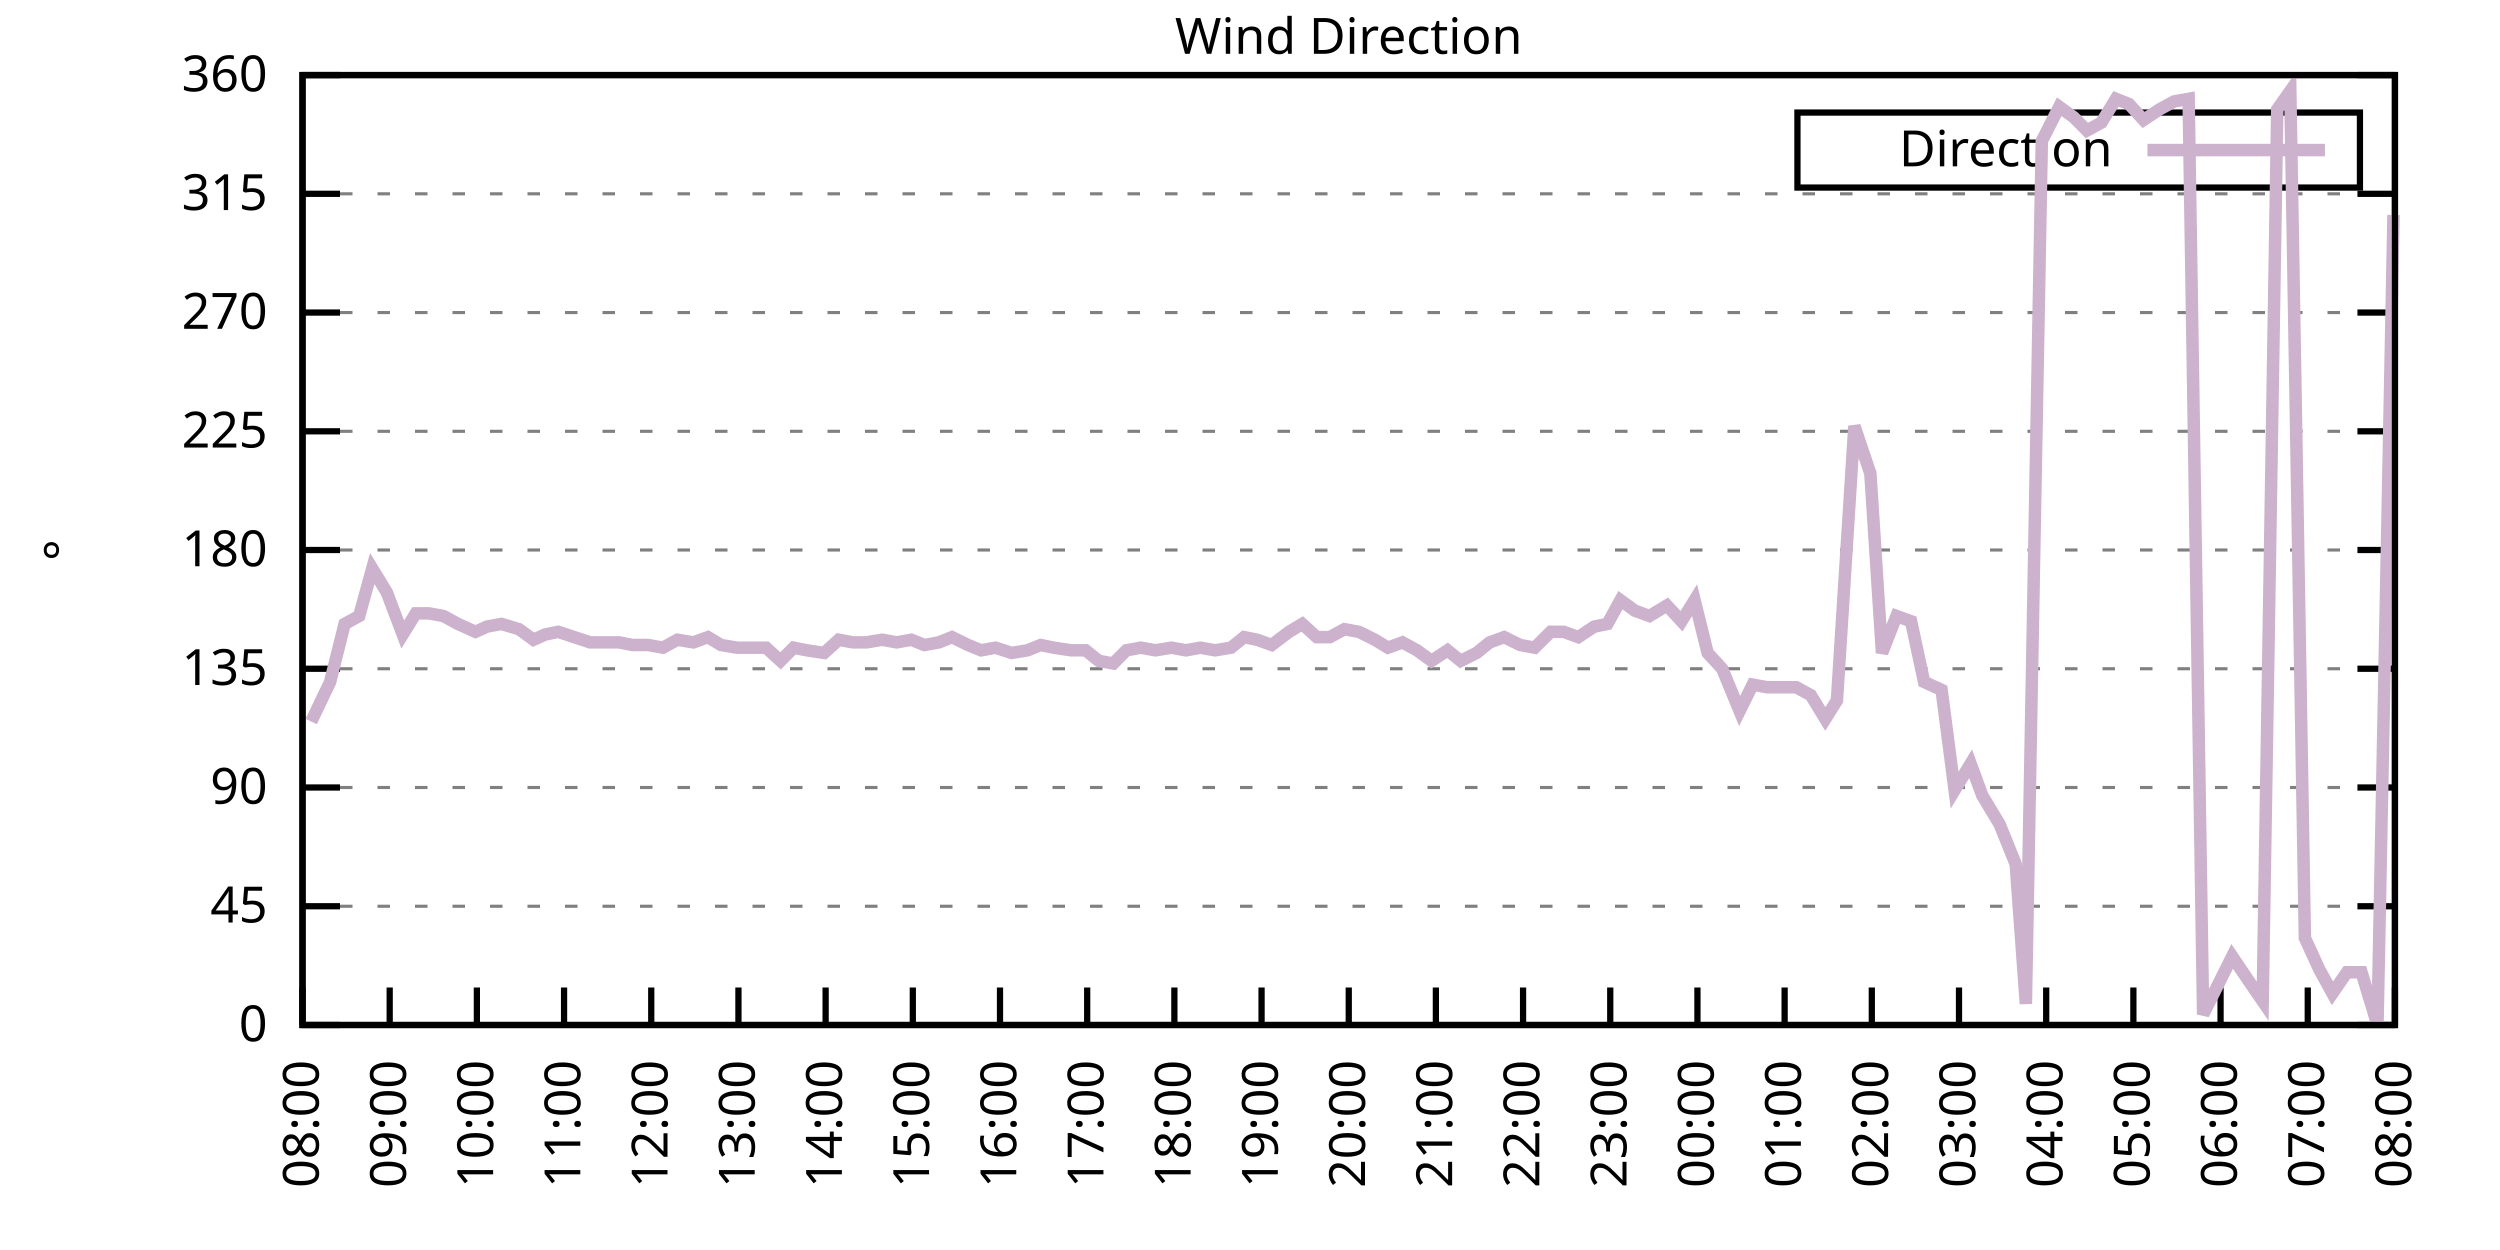
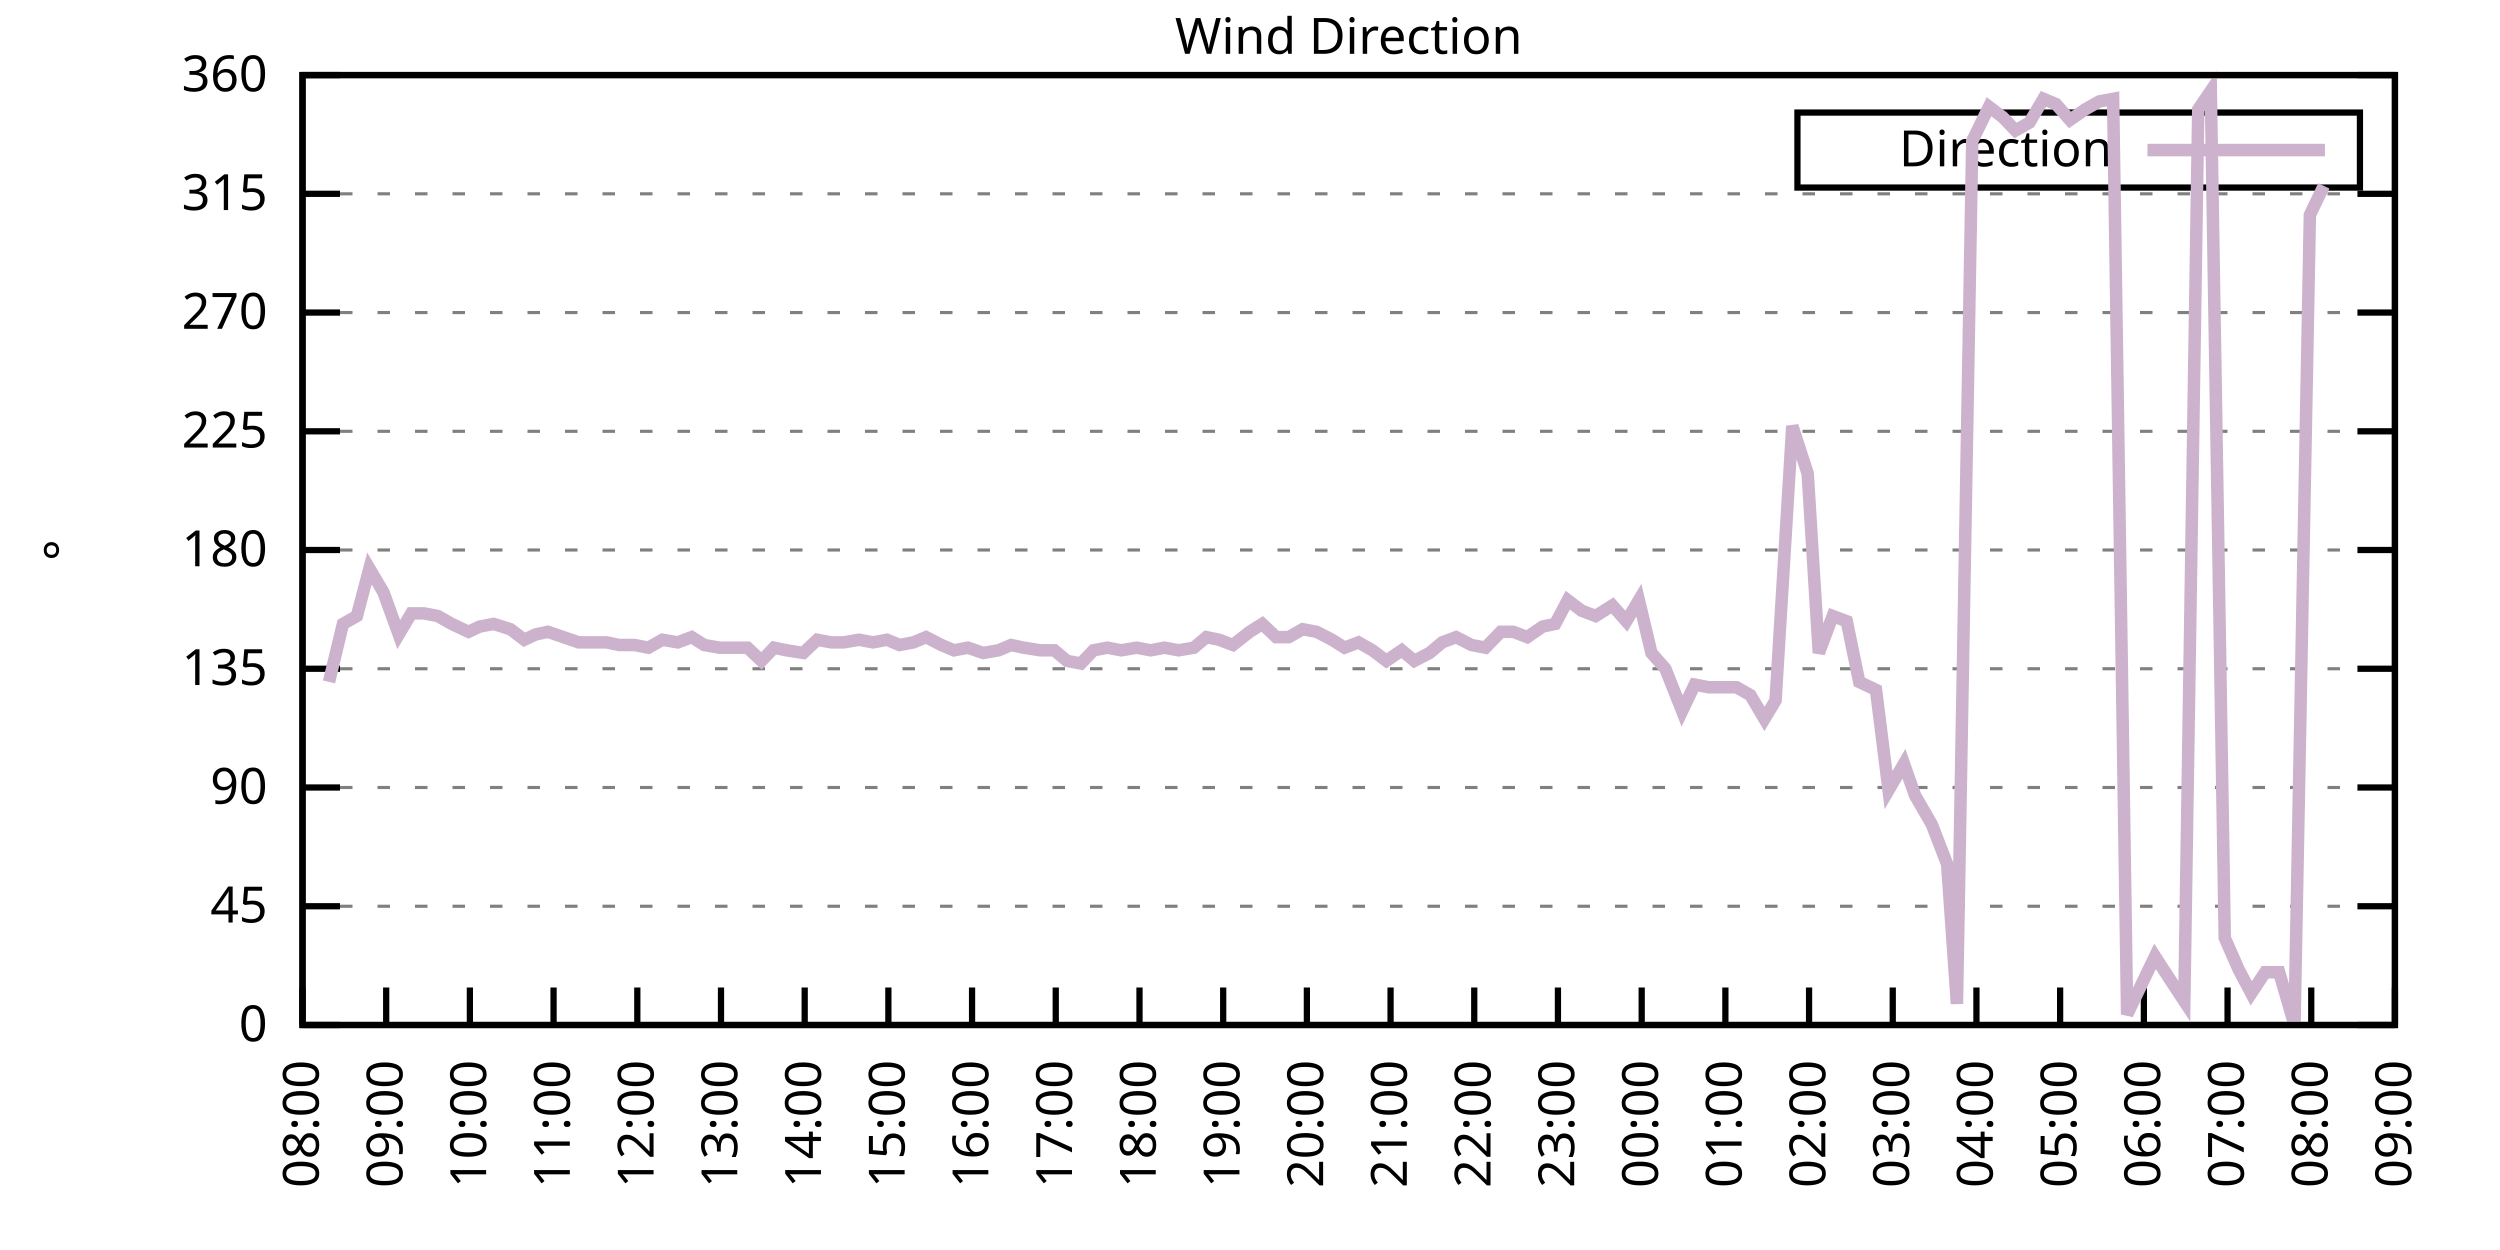
<svg xmlns="http://www.w3.org/2000/svg" xmlns:xlink="http://www.w3.org/1999/xlink" width="400" height="200" viewBox="0 0 400 200">
  <g id="gnuplot_canvas">
    <rect x="0" y="0" width="400" height="200" fill="none" />
    <defs>
      <circle id="gpDot" r="0.5" stroke-width="0.5" stroke="currentColor" />
      <path id="gpPt0" stroke-width="0.333" stroke="currentColor" d="M-1,0 h2 M0,-1 v2" />
      <path id="gpPt1" stroke-width="0.333" stroke="currentColor" d="M-1,-1 L1,1 M1,-1 L-1,1" />
      <path id="gpPt2" stroke-width="0.333" stroke="currentColor" d="M-1,0 L1,0 M0,-1 L0,1 M-1,-1 L1,1 M-1,1 L1,-1" />
      <rect id="gpPt3" stroke-width="0.333" stroke="currentColor" x="-1" y="-1" width="2" height="2" />
      <rect id="gpPt4" stroke-width="0.333" stroke="currentColor" fill="currentColor" x="-1" y="-1" width="2" height="2" />
      <circle id="gpPt5" stroke-width="0.333" stroke="currentColor" cx="0" cy="0" r="1" />
      <use xlink:href="#gpPt5" id="gpPt6" fill="currentColor" stroke="none" />
      <path id="gpPt7" stroke-width="0.333" stroke="currentColor" d="M0,-1.33 L-1.33,0.67 L1.33,0.67 z" />
      <use xlink:href="#gpPt7" id="gpPt8" fill="currentColor" stroke="none" />
      <use xlink:href="#gpPt7" id="gpPt9" stroke="currentColor" transform="rotate(180)" />
      <use xlink:href="#gpPt9" id="gpPt10" fill="currentColor" stroke="none" />
      <use xlink:href="#gpPt3" id="gpPt11" stroke="currentColor" transform="rotate(45)" />
      <use xlink:href="#gpPt11" id="gpPt12" fill="currentColor" stroke="none" />
      <path id="gpPt13" stroke-width="0.333" stroke="currentColor" d="M0,1.330 L1.265,0.411 L0.782,-1.067 L-0.782,-1.076 L-1.265,0.411 z" />
      <use xlink:href="#gpPt13" id="gpPt14" fill="currentColor" stroke="none" />
      <filter id="textbox" filterUnits="objectBoundingBox" x="0" y="0" height="1" width="1">
        <feFlood flood-color="white" flood-opacity="1" result="bgnd" />
        <feComposite in="SourceGraphic" in2="bgnd" operator="atop" />
      </filter>
      <filter id="greybox" filterUnits="objectBoundingBox" x="0" y="0" height="1" width="1">
        <feFlood flood-color="lightgrey" flood-opacity="1" result="grey" />
        <feComposite in="SourceGraphic" in2="grey" operator="atop" />
      </filter>
    </defs>
    <g fill="none" color="white" stroke="currentColor" stroke-width="1.00" stroke-linecap="butt" stroke-linejoin="miter">
</g>
    <g fill="none" color="black" stroke="currentColor" stroke-width="1.00" stroke-linecap="butt" stroke-linejoin="miter">
      <g stroke="none" shape-rendering="crispEdges">
        <polygon fill="rgb(255, 255, 255)" points="48.40,164.00 383.18,164.00 383.18,12.02 48.40,12.02 " />
      </g>
    </g>
    <g fill="none" color="black" stroke="currentColor" stroke-width="1.00" stroke-linecap="butt" stroke-linejoin="miter">
</g>
    <g fill="none" color="black" stroke="black" stroke-width="0.50" stroke-linecap="butt" stroke-linejoin="miter">
</g>
    <g fill="none" color="gray" stroke="currentColor" stroke-width="0.50" stroke-linecap="butt" stroke-linejoin="miter">
      <path stroke="gray" stroke-dasharray="2,4" class="gridline" d="M48.40,164.00 L383.19,164.00  " />
    </g>
    <g fill="none" color="gray" stroke="gray" stroke-width="1.00" stroke-linecap="butt" stroke-linejoin="miter">
</g>
    <g fill="none" color="black" stroke="currentColor" stroke-width="1.00" stroke-linecap="butt" stroke-linejoin="miter">
      <path stroke="black" d="M48.40,164.00 L54.40,164.00 M383.19,164.00 L377.19,164.00  " />
      <g transform="translate(42.80,166.60)" stroke="none" fill="black" font-family="Sans" font-size="8.00" text-anchor="end">
        <text>
          <tspan font-family="Sans"> 0</tspan>
        </text>
      </g>
    </g>
    <g fill="none" color="black" stroke="currentColor" stroke-width="1.00" stroke-linecap="butt" stroke-linejoin="miter">
</g>
    <g fill="none" color="black" stroke="black" stroke-width="0.50" stroke-linecap="butt" stroke-linejoin="miter">
</g>
    <g fill="none" color="gray" stroke="currentColor" stroke-width="0.50" stroke-linecap="butt" stroke-linejoin="miter">
      <path stroke="gray" stroke-dasharray="2,4" class="gridline" d="M48.40,145.00 L383.19,145.00  " />
    </g>
    <g fill="none" color="gray" stroke="gray" stroke-width="1.00" stroke-linecap="butt" stroke-linejoin="miter">
</g>
    <g fill="none" color="black" stroke="currentColor" stroke-width="1.00" stroke-linecap="butt" stroke-linejoin="miter">
      <path stroke="black" d="M48.40,145.00 L54.40,145.00 M383.19,145.00 L377.19,145.00  " />
      <g transform="translate(42.80,147.60)" stroke="none" fill="black" font-family="Sans" font-size="8.00" text-anchor="end">
        <text>
          <tspan font-family="Sans"> 45</tspan>
        </text>
      </g>
    </g>
    <g fill="none" color="black" stroke="currentColor" stroke-width="1.00" stroke-linecap="butt" stroke-linejoin="miter">
</g>
    <g fill="none" color="black" stroke="black" stroke-width="0.50" stroke-linecap="butt" stroke-linejoin="miter">
</g>
    <g fill="none" color="gray" stroke="currentColor" stroke-width="0.50" stroke-linecap="butt" stroke-linejoin="miter">
      <path stroke="gray" stroke-dasharray="2,4" class="gridline" d="M48.40,126.00 L383.19,126.00  " />
    </g>
    <g fill="none" color="gray" stroke="gray" stroke-width="1.00" stroke-linecap="butt" stroke-linejoin="miter">
</g>
    <g fill="none" color="black" stroke="currentColor" stroke-width="1.00" stroke-linecap="butt" stroke-linejoin="miter">
      <path stroke="black" d="M48.40,126.00 L54.40,126.00 M383.19,126.00 L377.19,126.00  " />
      <g transform="translate(42.80,128.60)" stroke="none" fill="black" font-family="Sans" font-size="8.00" text-anchor="end">
        <text>
          <tspan font-family="Sans"> 90</tspan>
        </text>
      </g>
    </g>
    <g fill="none" color="black" stroke="currentColor" stroke-width="1.00" stroke-linecap="butt" stroke-linejoin="miter">
</g>
    <g fill="none" color="black" stroke="black" stroke-width="0.50" stroke-linecap="butt" stroke-linejoin="miter">
</g>
    <g fill="none" color="gray" stroke="currentColor" stroke-width="0.50" stroke-linecap="butt" stroke-linejoin="miter">
      <path stroke="gray" stroke-dasharray="2,4" class="gridline" d="M48.40,107.00 L383.19,107.00  " />
    </g>
    <g fill="none" color="gray" stroke="gray" stroke-width="1.00" stroke-linecap="butt" stroke-linejoin="miter">
</g>
    <g fill="none" color="black" stroke="currentColor" stroke-width="1.00" stroke-linecap="butt" stroke-linejoin="miter">
      <path stroke="black" d="M48.40,107.00 L54.40,107.00 M383.19,107.00 L377.19,107.00  " />
      <g transform="translate(42.80,109.60)" stroke="none" fill="black" font-family="Sans" font-size="8.00" text-anchor="end">
        <text>
          <tspan font-family="Sans"> 135</tspan>
        </text>
      </g>
    </g>
    <g fill="none" color="black" stroke="currentColor" stroke-width="1.00" stroke-linecap="butt" stroke-linejoin="miter">
</g>
    <g fill="none" color="black" stroke="black" stroke-width="0.50" stroke-linecap="butt" stroke-linejoin="miter">
</g>
    <g fill="none" color="gray" stroke="currentColor" stroke-width="0.50" stroke-linecap="butt" stroke-linejoin="miter">
      <path stroke="gray" stroke-dasharray="2,4" class="gridline" d="M48.40,88.00 L383.19,88.00  " />
    </g>
    <g fill="none" color="gray" stroke="gray" stroke-width="1.00" stroke-linecap="butt" stroke-linejoin="miter">
</g>
    <g fill="none" color="black" stroke="currentColor" stroke-width="1.00" stroke-linecap="butt" stroke-linejoin="miter">
      <path stroke="black" d="M48.40,88.00 L54.40,88.00 M383.19,88.00 L377.19,88.00  " />
      <g transform="translate(42.80,90.60)" stroke="none" fill="black" font-family="Sans" font-size="8.00" text-anchor="end">
        <text>
          <tspan font-family="Sans"> 180</tspan>
        </text>
      </g>
    </g>
    <g fill="none" color="black" stroke="currentColor" stroke-width="1.00" stroke-linecap="butt" stroke-linejoin="miter">
</g>
    <g fill="none" color="black" stroke="black" stroke-width="0.50" stroke-linecap="butt" stroke-linejoin="miter">
</g>
    <g fill="none" color="gray" stroke="currentColor" stroke-width="0.50" stroke-linecap="butt" stroke-linejoin="miter">
      <path stroke="gray" stroke-dasharray="2,4" class="gridline" d="M48.40,69.01 L383.19,69.01  " />
    </g>
    <g fill="none" color="gray" stroke="gray" stroke-width="1.00" stroke-linecap="butt" stroke-linejoin="miter">
</g>
    <g fill="none" color="black" stroke="currentColor" stroke-width="1.00" stroke-linecap="butt" stroke-linejoin="miter">
      <path stroke="black" d="M48.40,69.01 L54.40,69.01 M383.19,69.01 L377.19,69.01  " />
      <g transform="translate(42.80,71.61)" stroke="none" fill="black" font-family="Sans" font-size="8.00" text-anchor="end">
        <text>
          <tspan font-family="Sans"> 225</tspan>
        </text>
      </g>
    </g>
    <g fill="none" color="black" stroke="currentColor" stroke-width="1.00" stroke-linecap="butt" stroke-linejoin="miter">
</g>
    <g fill="none" color="black" stroke="black" stroke-width="0.50" stroke-linecap="butt" stroke-linejoin="miter">
</g>
    <g fill="none" color="gray" stroke="currentColor" stroke-width="0.50" stroke-linecap="butt" stroke-linejoin="miter">
      <path stroke="gray" stroke-dasharray="2,4" class="gridline" d="M48.40,50.01 L383.19,50.01  " />
    </g>
    <g fill="none" color="gray" stroke="gray" stroke-width="1.00" stroke-linecap="butt" stroke-linejoin="miter">
</g>
    <g fill="none" color="black" stroke="currentColor" stroke-width="1.00" stroke-linecap="butt" stroke-linejoin="miter">
      <path stroke="black" d="M48.40,50.01 L54.40,50.01 M383.19,50.01 L377.19,50.01  " />
      <g transform="translate(42.80,52.61)" stroke="none" fill="black" font-family="Sans" font-size="8.00" text-anchor="end">
        <text>
          <tspan font-family="Sans"> 270</tspan>
        </text>
      </g>
    </g>
    <g fill="none" color="black" stroke="currentColor" stroke-width="1.00" stroke-linecap="butt" stroke-linejoin="miter">
</g>
    <g fill="none" color="black" stroke="black" stroke-width="0.50" stroke-linecap="butt" stroke-linejoin="miter">
</g>
    <g fill="none" color="gray" stroke="currentColor" stroke-width="0.50" stroke-linecap="butt" stroke-linejoin="miter">
      <path stroke="gray" stroke-dasharray="2,4" class="gridline" d="M48.40,31.01 L383.19,31.01  " />
    </g>
    <g fill="none" color="gray" stroke="gray" stroke-width="1.00" stroke-linecap="butt" stroke-linejoin="miter">
</g>
    <g fill="none" color="black" stroke="currentColor" stroke-width="1.00" stroke-linecap="butt" stroke-linejoin="miter">
      <path stroke="black" d="M48.40,31.01 L54.40,31.01 M383.19,31.01 L377.19,31.01  " />
      <g transform="translate(42.80,33.61)" stroke="none" fill="black" font-family="Sans" font-size="8.00" text-anchor="end">
        <text>
          <tspan font-family="Sans"> 315</tspan>
        </text>
      </g>
    </g>
    <g fill="none" color="black" stroke="currentColor" stroke-width="1.00" stroke-linecap="butt" stroke-linejoin="miter">
</g>
    <g fill="none" color="black" stroke="black" stroke-width="0.50" stroke-linecap="butt" stroke-linejoin="miter">
</g>
    <g fill="none" color="gray" stroke="currentColor" stroke-width="0.50" stroke-linecap="butt" stroke-linejoin="miter">
      <path stroke="gray" stroke-dasharray="2,4" class="gridline" d="M48.40,12.01 L383.19,12.01  " />
    </g>
    <g fill="none" color="gray" stroke="gray" stroke-width="1.00" stroke-linecap="butt" stroke-linejoin="miter">
</g>
    <g fill="none" color="black" stroke="currentColor" stroke-width="1.00" stroke-linecap="butt" stroke-linejoin="miter">
      <path stroke="black" d="M48.40,12.01 L54.40,12.01 M383.19,12.01 L377.19,12.01  " />
      <g transform="translate(42.80,14.61)" stroke="none" fill="black" font-family="Sans" font-size="8.00" text-anchor="end">
        <text>
          <tspan font-family="Sans"> 360</tspan>
        </text>
      </g>
    </g>
    <g fill="none" color="black" stroke="currentColor" stroke-width="1.00" stroke-linecap="butt" stroke-linejoin="miter">
      <path stroke="black" d="M48.40,164.00 L48.40,158.00  " />
      <g transform="translate(51.00,169.60) rotate(270.00)" stroke="none" fill="black" font-family="Sans" font-size="8.00" text-anchor="end">
        <text>
          <tspan font-family="Sans">08:00</tspan>
        </text>
      </g>
    </g>
    <g fill="none" color="black" stroke="currentColor" stroke-width="1.00" stroke-linecap="butt" stroke-linejoin="miter">
-       <path stroke="black" d="M62.35,164.00 L62.35,158.00  " />
-       <g transform="translate(64.95,169.60) rotate(270.00)" stroke="none" fill="black" font-family="Sans" font-size="8.00" text-anchor="end">
+       <path stroke="black" d="M61.79,164.00 L61.79,158.00  " />
+       <g transform="translate(64.39,169.60) rotate(270.00)" stroke="none" fill="black" font-family="Sans" font-size="8.00" text-anchor="end">
        <text>
          <tspan font-family="Sans">09:00</tspan>
        </text>
      </g>
    </g>
    <g fill="none" color="black" stroke="currentColor" stroke-width="1.00" stroke-linecap="butt" stroke-linejoin="miter">
-       <path stroke="black" d="M76.30,164.00 L76.30,158.00  " />
-       <g transform="translate(78.90,169.60) rotate(270.00)" stroke="none" fill="black" font-family="Sans" font-size="8.00" text-anchor="end">
+       <path stroke="black" d="M75.18,164.00 L75.18,158.00  " />
+       <g transform="translate(77.78,169.60) rotate(270.00)" stroke="none" fill="black" font-family="Sans" font-size="8.00" text-anchor="end">
        <text>
          <tspan font-family="Sans">10:00</tspan>
        </text>
      </g>
    </g>
    <g fill="none" color="black" stroke="currentColor" stroke-width="1.00" stroke-linecap="butt" stroke-linejoin="miter">
-       <path stroke="black" d="M90.25,164.00 L90.25,158.00  " />
-       <g transform="translate(92.85,169.60) rotate(270.00)" stroke="none" fill="black" font-family="Sans" font-size="8.00" text-anchor="end">
+       <path stroke="black" d="M88.57,164.00 L88.57,158.00  " />
+       <g transform="translate(91.17,169.60) rotate(270.00)" stroke="none" fill="black" font-family="Sans" font-size="8.00" text-anchor="end">
        <text>
          <tspan font-family="Sans">11:00</tspan>
        </text>
      </g>
    </g>
    <g fill="none" color="black" stroke="currentColor" stroke-width="1.00" stroke-linecap="butt" stroke-linejoin="miter">
-       <path stroke="black" d="M104.20,164.00 L104.20,158.00  " />
-       <g transform="translate(106.80,169.60) rotate(270.00)" stroke="none" fill="black" font-family="Sans" font-size="8.00" text-anchor="end">
+       <path stroke="black" d="M101.97,164.00 L101.97,158.00  " />
+       <g transform="translate(104.57,169.60) rotate(270.00)" stroke="none" fill="black" font-family="Sans" font-size="8.00" text-anchor="end">
        <text>
          <tspan font-family="Sans">12:00</tspan>
        </text>
      </g>
    </g>
    <g fill="none" color="black" stroke="currentColor" stroke-width="1.00" stroke-linecap="butt" stroke-linejoin="miter">
-       <path stroke="black" d="M118.15,164.00 L118.15,158.00  " />
-       <g transform="translate(120.75,169.60) rotate(270.00)" stroke="none" fill="black" font-family="Sans" font-size="8.00" text-anchor="end">
+       <path stroke="black" d="M115.36,164.00 L115.36,158.00  " />
+       <g transform="translate(117.96,169.60) rotate(270.00)" stroke="none" fill="black" font-family="Sans" font-size="8.00" text-anchor="end">
        <text>
          <tspan font-family="Sans">13:00</tspan>
        </text>
      </g>
    </g>
    <g fill="none" color="black" stroke="currentColor" stroke-width="1.00" stroke-linecap="butt" stroke-linejoin="miter">
-       <path stroke="black" d="M132.10,164.00 L132.10,158.00  " />
-       <g transform="translate(134.70,169.60) rotate(270.00)" stroke="none" fill="black" font-family="Sans" font-size="8.00" text-anchor="end">
+       <path stroke="black" d="M128.75,164.00 L128.75,158.00  " />
+       <g transform="translate(131.35,169.60) rotate(270.00)" stroke="none" fill="black" font-family="Sans" font-size="8.00" text-anchor="end">
        <text>
          <tspan font-family="Sans">14:00</tspan>
        </text>
      </g>
    </g>
    <g fill="none" color="black" stroke="currentColor" stroke-width="1.00" stroke-linecap="butt" stroke-linejoin="miter">
-       <path stroke="black" d="M146.05,164.00 L146.05,158.00  " />
-       <g transform="translate(148.65,169.60) rotate(270.00)" stroke="none" fill="black" font-family="Sans" font-size="8.00" text-anchor="end">
+       <path stroke="black" d="M142.14,164.00 L142.14,158.00  " />
+       <g transform="translate(144.74,169.60) rotate(270.00)" stroke="none" fill="black" font-family="Sans" font-size="8.00" text-anchor="end">
        <text>
          <tspan font-family="Sans">15:00</tspan>
        </text>
      </g>
    </g>
    <g fill="none" color="black" stroke="currentColor" stroke-width="1.00" stroke-linecap="butt" stroke-linejoin="miter">
-       <path stroke="black" d="M160.00,164.00 L160.00,158.00  " />
-       <g transform="translate(162.60,169.60) rotate(270.00)" stroke="none" fill="black" font-family="Sans" font-size="8.00" text-anchor="end">
+       <path stroke="black" d="M155.53,164.00 L155.53,158.00  " />
+       <g transform="translate(158.13,169.60) rotate(270.00)" stroke="none" fill="black" font-family="Sans" font-size="8.00" text-anchor="end">
        <text>
          <tspan font-family="Sans">16:00</tspan>
        </text>
      </g>
    </g>
    <g fill="none" color="black" stroke="currentColor" stroke-width="1.00" stroke-linecap="butt" stroke-linejoin="miter">
-       <path stroke="black" d="M173.95,164.00 L173.95,158.00  " />
-       <g transform="translate(176.55,169.60) rotate(270.00)" stroke="none" fill="black" font-family="Sans" font-size="8.00" text-anchor="end">
+       <path stroke="black" d="M168.92,164.00 L168.92,158.00  " />
+       <g transform="translate(171.52,169.60) rotate(270.00)" stroke="none" fill="black" font-family="Sans" font-size="8.00" text-anchor="end">
        <text>
          <tspan font-family="Sans">17:00</tspan>
        </text>
      </g>
    </g>
    <g fill="none" color="black" stroke="currentColor" stroke-width="1.00" stroke-linecap="butt" stroke-linejoin="miter">
-       <path stroke="black" d="M187.90,164.00 L187.90,158.00  " />
-       <g transform="translate(190.50,169.60) rotate(270.00)" stroke="none" fill="black" font-family="Sans" font-size="8.00" text-anchor="end">
+       <path stroke="black" d="M182.32,164.00 L182.32,158.00  " />
+       <g transform="translate(184.92,169.60) rotate(270.00)" stroke="none" fill="black" font-family="Sans" font-size="8.00" text-anchor="end">
        <text>
          <tspan font-family="Sans">18:00</tspan>
        </text>
      </g>
    </g>
    <g fill="none" color="black" stroke="currentColor" stroke-width="1.00" stroke-linecap="butt" stroke-linejoin="miter">
-       <path stroke="black" d="M201.85,164.00 L201.85,158.00  " />
-       <g transform="translate(204.45,169.60) rotate(270.00)" stroke="none" fill="black" font-family="Sans" font-size="8.00" text-anchor="end">
+       <path stroke="black" d="M195.71,164.00 L195.71,158.00  " />
+       <g transform="translate(198.31,169.60) rotate(270.00)" stroke="none" fill="black" font-family="Sans" font-size="8.00" text-anchor="end">
        <text>
          <tspan font-family="Sans">19:00</tspan>
        </text>
      </g>
    </g>
    <g fill="none" color="black" stroke="currentColor" stroke-width="1.00" stroke-linecap="butt" stroke-linejoin="miter">
-       <path stroke="black" d="M215.80,164.00 L215.80,158.00  " />
-       <g transform="translate(218.40,169.60) rotate(270.00)" stroke="none" fill="black" font-family="Sans" font-size="8.00" text-anchor="end">
+       <path stroke="black" d="M209.10,164.00 L209.10,158.00  " />
+       <g transform="translate(211.70,169.60) rotate(270.00)" stroke="none" fill="black" font-family="Sans" font-size="8.00" text-anchor="end">
        <text>
          <tspan font-family="Sans">20:00</tspan>
        </text>
      </g>
    </g>
    <g fill="none" color="black" stroke="currentColor" stroke-width="1.00" stroke-linecap="butt" stroke-linejoin="miter">
-       <path stroke="black" d="M229.74,164.00 L229.74,158.00  " />
-       <g transform="translate(232.34,169.60) rotate(270.00)" stroke="none" fill="black" font-family="Sans" font-size="8.00" text-anchor="end">
+       <path stroke="black" d="M222.49,164.00 L222.49,158.00  " />
+       <g transform="translate(225.09,169.60) rotate(270.00)" stroke="none" fill="black" font-family="Sans" font-size="8.00" text-anchor="end">
        <text>
          <tspan font-family="Sans">21:00</tspan>
        </text>
      </g>
    </g>
    <g fill="none" color="black" stroke="currentColor" stroke-width="1.00" stroke-linecap="butt" stroke-linejoin="miter">
-       <path stroke="black" d="M243.69,164.00 L243.69,158.00  " />
-       <g transform="translate(246.29,169.60) rotate(270.00)" stroke="none" fill="black" font-family="Sans" font-size="8.00" text-anchor="end">
+       <path stroke="black" d="M235.88,164.00 L235.88,158.00  " />
+       <g transform="translate(238.48,169.60) rotate(270.00)" stroke="none" fill="black" font-family="Sans" font-size="8.00" text-anchor="end">
        <text>
          <tspan font-family="Sans">22:00</tspan>
        </text>
      </g>
    </g>
    <g fill="none" color="black" stroke="currentColor" stroke-width="1.00" stroke-linecap="butt" stroke-linejoin="miter">
-       <path stroke="black" d="M257.64,164.00 L257.64,158.00  " />
-       <g transform="translate(260.24,169.60) rotate(270.00)" stroke="none" fill="black" font-family="Sans" font-size="8.00" text-anchor="end">
+       <path stroke="black" d="M249.27,164.00 L249.27,158.00  " />
+       <g transform="translate(251.87,169.60) rotate(270.00)" stroke="none" fill="black" font-family="Sans" font-size="8.00" text-anchor="end">
        <text>
          <tspan font-family="Sans">23:00</tspan>
        </text>
      </g>
    </g>
    <g fill="none" color="black" stroke="currentColor" stroke-width="1.00" stroke-linecap="butt" stroke-linejoin="miter">
-       <path stroke="black" d="M271.59,164.00 L271.59,158.00  " />
-       <g transform="translate(274.19,169.60) rotate(270.00)" stroke="none" fill="black" font-family="Sans" font-size="8.00" text-anchor="end">
+       <path stroke="black" d="M262.67,164.00 L262.67,158.00  " />
+       <g transform="translate(265.27,169.60) rotate(270.00)" stroke="none" fill="black" font-family="Sans" font-size="8.00" text-anchor="end">
        <text>
          <tspan font-family="Sans">00:00</tspan>
        </text>
      </g>
    </g>
    <g fill="none" color="black" stroke="currentColor" stroke-width="1.00" stroke-linecap="butt" stroke-linejoin="miter">
-       <path stroke="black" d="M285.54,164.00 L285.54,158.00  " />
-       <g transform="translate(288.14,169.60) rotate(270.00)" stroke="none" fill="black" font-family="Sans" font-size="8.00" text-anchor="end">
+       <path stroke="black" d="M276.06,164.00 L276.06,158.00  " />
+       <g transform="translate(278.66,169.60) rotate(270.00)" stroke="none" fill="black" font-family="Sans" font-size="8.00" text-anchor="end">
        <text>
          <tspan font-family="Sans">01:00</tspan>
        </text>
      </g>
    </g>
    <g fill="none" color="black" stroke="currentColor" stroke-width="1.00" stroke-linecap="butt" stroke-linejoin="miter">
-       <path stroke="black" d="M299.49,164.00 L299.49,158.00  " />
-       <g transform="translate(302.09,169.60) rotate(270.00)" stroke="none" fill="black" font-family="Sans" font-size="8.00" text-anchor="end">
+       <path stroke="black" d="M289.45,164.00 L289.45,158.00  " />
+       <g transform="translate(292.05,169.60) rotate(270.00)" stroke="none" fill="black" font-family="Sans" font-size="8.00" text-anchor="end">
        <text>
          <tspan font-family="Sans">02:00</tspan>
        </text>
      </g>
    </g>
    <g fill="none" color="black" stroke="currentColor" stroke-width="1.00" stroke-linecap="butt" stroke-linejoin="miter">
-       <path stroke="black" d="M313.44,164.00 L313.44,158.00  " />
-       <g transform="translate(316.04,169.60) rotate(270.00)" stroke="none" fill="black" font-family="Sans" font-size="8.00" text-anchor="end">
+       <path stroke="black" d="M302.84,164.00 L302.84,158.00  " />
+       <g transform="translate(305.44,169.60) rotate(270.00)" stroke="none" fill="black" font-family="Sans" font-size="8.00" text-anchor="end">
        <text>
          <tspan font-family="Sans">03:00</tspan>
        </text>
      </g>
    </g>
    <g fill="none" color="black" stroke="currentColor" stroke-width="1.00" stroke-linecap="butt" stroke-linejoin="miter">
-       <path stroke="black" d="M327.39,164.00 L327.39,158.00  " />
-       <g transform="translate(329.99,169.60) rotate(270.00)" stroke="none" fill="black" font-family="Sans" font-size="8.00" text-anchor="end">
+       <path stroke="black" d="M316.23,164.00 L316.23,158.00  " />
+       <g transform="translate(318.83,169.60) rotate(270.00)" stroke="none" fill="black" font-family="Sans" font-size="8.00" text-anchor="end">
        <text>
          <tspan font-family="Sans">04:00</tspan>
        </text>
      </g>
    </g>
    <g fill="none" color="black" stroke="currentColor" stroke-width="1.00" stroke-linecap="butt" stroke-linejoin="miter">
-       <path stroke="black" d="M341.34,164.00 L341.34,158.00  " />
-       <g transform="translate(343.94,169.60) rotate(270.00)" stroke="none" fill="black" font-family="Sans" font-size="8.00" text-anchor="end">
+       <path stroke="black" d="M329.62,164.00 L329.62,158.00  " />
+       <g transform="translate(332.22,169.60) rotate(270.00)" stroke="none" fill="black" font-family="Sans" font-size="8.00" text-anchor="end">
        <text>
          <tspan font-family="Sans">05:00</tspan>
        </text>
      </g>
    </g>
    <g fill="none" color="black" stroke="currentColor" stroke-width="1.00" stroke-linecap="butt" stroke-linejoin="miter">
-       <path stroke="black" d="M355.29,164.00 L355.29,158.00  " />
-       <g transform="translate(357.89,169.60) rotate(270.00)" stroke="none" fill="black" font-family="Sans" font-size="8.00" text-anchor="end">
+       <path stroke="black" d="M343.02,164.00 L343.02,158.00  " />
+       <g transform="translate(345.62,169.60) rotate(270.00)" stroke="none" fill="black" font-family="Sans" font-size="8.00" text-anchor="end">
        <text>
          <tspan font-family="Sans">06:00</tspan>
        </text>
      </g>
    </g>
    <g fill="none" color="black" stroke="currentColor" stroke-width="1.00" stroke-linecap="butt" stroke-linejoin="miter">
-       <path stroke="black" d="M369.24,164.00 L369.24,158.00  " />
-       <g transform="translate(371.84,169.60) rotate(270.00)" stroke="none" fill="black" font-family="Sans" font-size="8.00" text-anchor="end">
+       <path stroke="black" d="M356.41,164.00 L356.41,158.00  " />
+       <g transform="translate(359.01,169.60) rotate(270.00)" stroke="none" fill="black" font-family="Sans" font-size="8.00" text-anchor="end">
        <text>
          <tspan font-family="Sans">07:00</tspan>
+         </text>
+       </g>
+     </g>
+     <g fill="none" color="black" stroke="currentColor" stroke-width="1.00" stroke-linecap="butt" stroke-linejoin="miter">
+       <path stroke="black" d="M369.80,164.00 L369.80,158.00  " />
+       <g transform="translate(372.40,169.60) rotate(270.00)" stroke="none" fill="black" font-family="Sans" font-size="8.00" text-anchor="end">
+         <text>
+           <tspan font-family="Sans">08:00</tspan>
        </text>
      </g>
    </g>
    <g fill="none" color="black" stroke="currentColor" stroke-width="1.00" stroke-linecap="butt" stroke-linejoin="miter">
      <path stroke="black" d="M383.19,164.00 L383.19,158.00  " />
      <g transform="translate(385.79,169.60) rotate(270.00)" stroke="none" fill="black" font-family="Sans" font-size="8.00" text-anchor="end">
        <text>
-           <tspan font-family="Sans">08:00</tspan>
+           <tspan font-family="Sans">09:00</tspan>
        </text>
      </g>
    </g>
    <g fill="none" color="black" stroke="currentColor" stroke-width="1.00" stroke-linecap="butt" stroke-linejoin="miter">
</g>
    <g fill="none" color="black" stroke="currentColor" stroke-width="1.00" stroke-linecap="butt" stroke-linejoin="miter">
      <path stroke="black" d="M48.40,12.01 L48.40,164.00 L383.19,164.00 L383.19,12.01 L48.40,12.01 Z  " />
    </g>
    <g fill="none" color="black" stroke="currentColor" stroke-width="1.00" stroke-linecap="butt" stroke-linejoin="miter">
</g>
    <g fill="none" color="black" stroke="currentColor" stroke-width="1.00" stroke-linecap="butt" stroke-linejoin="miter">
      <path stroke="black" d="M287.59,30.01 L287.59,18.01 L377.59,18.01 L377.59,30.01 L287.59,30.01 Z  " />
    </g>
    <g id="Wind_direction_plot_1">
      <g fill="none" color="white" stroke="black" stroke-width="2.00" stroke-linecap="butt" stroke-linejoin="miter">
</g>
      <g fill="none" color="black" stroke="currentColor" stroke-width="2.00" stroke-linecap="butt" stroke-linejoin="miter">
        <g transform="translate(337.99,26.61)" stroke="none" fill="black" font-family="Sans" font-size="8.00" text-anchor="end">
          <text>
            <tspan font-family="Sans">Direction</tspan>
          </text>
        </g>
      </g>
      <g fill="none" color="black" stroke="currentColor" stroke-width="2.00" stroke-linecap="butt" stroke-linejoin="miter">
-         <path stroke="rgb(204, 178, 204)" d="M343.59,24.01 L371.99,24.01 M49.79,115.45 L52.82,109.11 L55.14,99.83 L57.47,98.56 L59.56,90.96 L61.88,94.76   L64.44,101.52 L66.53,98.14 L68.63,98.14 L70.95,98.56 L73.28,99.83 L76.07,101.09 L77.93,100.25 L80.25,99.83   L83.04,100.67 L85.37,102.36 L87.23,101.52 L89.32,101.09 L91.88,101.94 L94.43,102.78 L96.99,102.78 L99.08,102.78   L101.18,103.20 L103.73,103.20 L106.06,103.63 L108.38,102.36 L110.94,102.78 L113.27,101.94 L115.36,103.20 L117.92,103.63   L120.01,103.63 L122.57,103.63 L124.89,105.74 L126.98,103.63 L129.08,104.05 L131.87,104.47 L134.19,102.36 L136.51,102.78   L138.61,102.78 L141.16,102.36 L143.49,102.78 L145.81,102.36 L147.91,103.20 L150.23,102.78 L152.32,101.94 L154.88,103.20   L156.97,104.05 L159.30,103.63 L161.86,104.47 L164.41,104.05 L166.51,103.20 L168.60,103.63 L171.39,104.05 L173.71,104.05   L175.81,105.74 L178.13,106.16 L180.22,104.05 L182.55,103.63 L184.87,104.05 L187.43,103.63 L189.76,104.05 L192.08,103.63   L194.41,104.05 L196.96,103.63 L199.06,101.94 L201.15,102.36 L203.47,103.20 L206.26,101.09 L208.36,99.83 L210.68,101.94   L212.77,101.94 L215.10,100.67 L217.42,101.09 L219.98,102.36 L222.07,103.63 L224.40,102.78 L226.72,104.05 L229.05,105.74   L231.60,104.05 L233.70,105.74 L236.25,104.47 L238.35,102.78 L240.67,101.94 L243.23,103.20 L245.55,103.63 L248.11,101.09   L250.20,101.09 L252.53,101.94 L255.09,100.25 L257.18,99.83 L259.27,96.03 L261.60,97.72 L263.92,98.56 L266.71,96.87   L269.04,99.40 L271.13,96.03 L273.22,104.47 L275.55,107.00 L278.34,113.76 L280.43,109.54 L282.75,109.96 L287.40,109.96   L289.73,111.23 L292.05,115.03 L293.91,112.07 L296.70,68.16 L299.26,75.76 L301.12,104.47 L303.44,98.56 L305.77,99.40   L307.86,109.11 L310.65,110.38 L312.74,126.42 L315.30,122.20 L317.16,127.27 L319.95,131.91 L322.51,138.25 L324.14,160.62   L326.69,22.56 L329.48,17.08 L331.81,18.77 L333.90,20.88 L336.23,19.61 L338.55,15.81 L340.64,16.65 L342.97,19.19   L345.53,17.50 L347.85,16.23 L350.18,15.81 L352.50,162.31 L354.83,157.67 L357.15,153.02 L359.71,156.82 L362.03,160.20   L364.36,17.50 L366.45,14.54 L368.78,150.07 L371.10,155.13 L373.19,158.93 L375.52,155.56 L377.84,155.56 L380.40,164.00   L382.96,34.39  " />
+         <path stroke="rgb(204, 178, 204)" d="M343.59,24.01 L371.99,24.01 M52.64,109.11 L54.87,99.83 L57.10,98.56 L59.11,90.96 L61.35,94.76 L63.80,101.52   L65.81,98.14 L67.82,98.14 L70.05,98.56 L72.28,99.83 L74.96,101.09 L76.75,100.25 L78.98,99.83 L81.66,100.67   L83.89,102.36 L85.67,101.52 L87.68,101.09 L90.14,101.94 L92.59,102.78 L95.05,102.78 L97.06,102.78 L99.06,103.20   L101.52,103.20 L103.75,103.63 L105.98,102.36 L108.44,102.78 L110.67,101.94 L112.68,103.20 L115.13,103.63 L117.14,103.63   L119.60,103.63 L121.83,105.74 L123.84,103.63 L125.85,104.05 L128.53,104.47 L130.76,102.36 L132.99,102.78 L135.00,102.78   L137.45,102.36 L139.69,102.78 L141.92,102.36 L143.93,103.20 L146.16,102.78 L148.17,101.94 L150.62,103.20 L152.63,104.05   L154.86,103.63 L157.32,104.47 L159.77,104.05 L161.78,103.20 L163.79,103.63 L166.47,104.05 L168.70,104.05 L170.71,105.74   L172.94,106.16 L174.95,104.05 L177.18,103.63 L179.41,104.05 L181.87,103.63 L184.10,104.05 L186.33,103.63 L188.57,104.05   L191.02,103.63 L193.03,101.94 L195.04,102.36 L197.27,103.20 L199.95,101.09 L201.96,99.83 L204.19,101.94 L206.20,101.94   L208.43,100.67 L210.66,101.09 L213.12,102.36 L215.13,103.63 L217.36,102.78 L219.59,104.05 L221.82,105.74 L224.28,104.05   L226.29,105.74 L228.74,104.47 L230.75,102.78 L232.98,101.94 L235.44,103.20 L237.67,103.63 L240.12,101.09 L242.13,101.09   L244.36,101.94 L246.82,100.25 L248.83,99.83 L250.84,96.03 L253.07,97.72 L255.30,98.56 L257.98,96.87 L260.21,99.40   L262.22,96.03 L264.23,104.47 L266.46,107.00 L269.14,113.76 L271.15,109.54 L273.38,109.96 L277.84,109.96 L280.07,111.23   L282.31,115.03 L284.09,112.07 L286.77,68.16 L289.23,75.76 L291.01,104.47 L293.24,98.56 L295.48,99.40 L297.48,109.11   L300.16,110.38 L302.17,126.42 L304.63,122.20 L306.41,127.27 L309.09,131.91 L311.54,138.25 L313.11,160.62 L315.56,22.56   L318.24,17.08 L320.47,18.77 L322.48,20.88 L324.71,19.61 L326.95,15.81 L328.95,16.65 L331.19,19.19 L333.64,17.50   L335.87,16.23 L338.10,15.81 L340.34,162.31 L342.57,157.67 L344.80,153.02 L347.26,156.82 L349.49,160.20 L351.72,17.50   L353.73,14.54 L355.96,150.07 L358.19,155.13 L360.20,158.93 L362.43,155.56 L364.66,155.56 L367.12,164.00 L369.58,34.39   L371.81,29.74  " />
      </g>
    </g>
    <g fill="none" color="black" stroke="currentColor" stroke-width="2.00" stroke-linecap="butt" stroke-linejoin="miter">
</g>
    <g fill="none" color="black" stroke="black" stroke-width="1.00" stroke-linecap="butt" stroke-linejoin="miter">
</g>
    <g fill="none" color="black" stroke="currentColor" stroke-width="1.00" stroke-linecap="butt" stroke-linejoin="miter">
      <path stroke="black" d="M48.40,12.01 L48.40,164.00 L383.19,164.00 L383.19,12.01 L48.40,12.01 Z  " />
      <g transform="translate(12.80,88.01) rotate(270.00)" stroke="none" fill="black" font-family="Sans" font-size="8.00" text-anchor="middle">
        <text>
          <tspan font-family="Sans">°</tspan>
        </text>
      </g>
    </g>
    <g fill="none" color="black" stroke="currentColor" stroke-width="1.00" stroke-linecap="butt" stroke-linejoin="miter">
</g>
    <g fill="none" color="black" stroke="currentColor" stroke-width="1.00" stroke-linecap="butt" stroke-linejoin="miter">
      <g transform="translate(215.79,8.61)" stroke="none" fill="black" font-family="Sans" font-size="8.00" text-anchor="middle">
        <text>
          <tspan font-family="Sans">Wind Direction</tspan>
        </text>
      </g>
    </g>
    <g fill="none" color="black" stroke="currentColor" stroke-width="1.00" stroke-linecap="butt" stroke-linejoin="miter">
</g>
  </g>
</svg>
